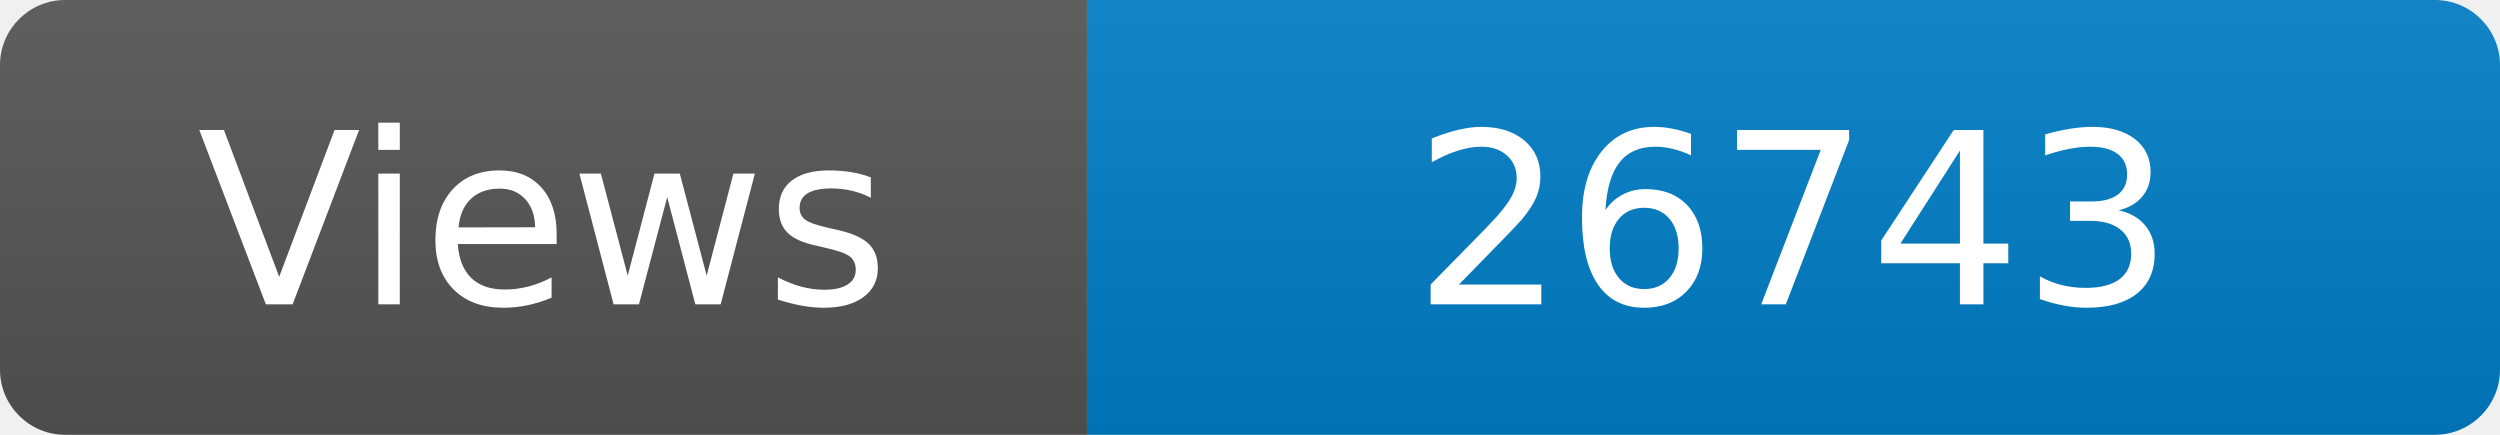
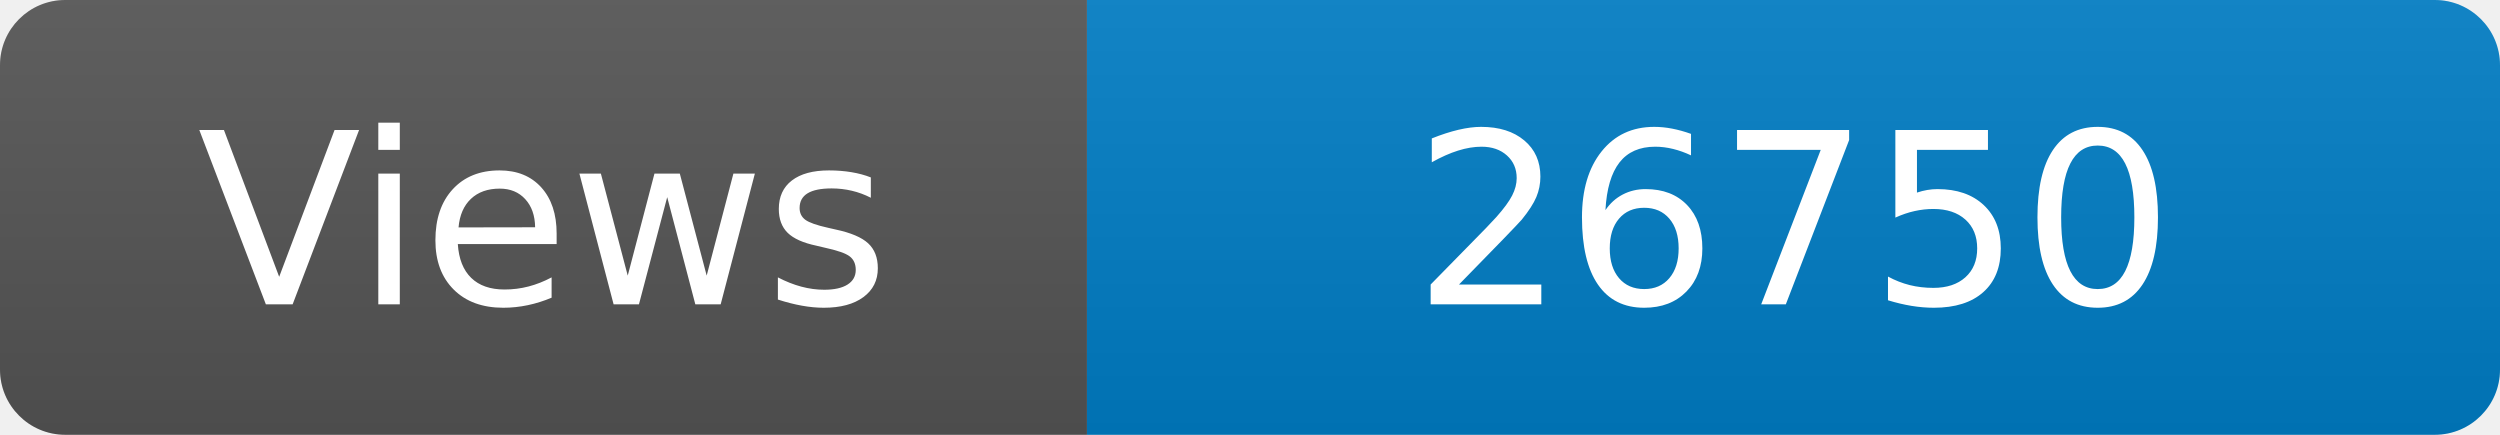
<svg xmlns="http://www.w3.org/2000/svg" width="115" height="20" role="img" aria-label="Maintained?: yes">
  <linearGradient id="s" x2="0" y2="100%">
    <stop offset="0" stop-color="#bbb" stop-opacity=".1" />
    <stop offset="1" stop-opacity=".1" />
  </linearGradient>
  <clipPath id="r">
    <rect width="115" height="20" rx="3" fill="#fff" />
  </clipPath>
  <g clip-path="url(#r)">
    <rect width="50" height="20" fill="#555" />
    <rect x="50" width="160" height="20" fill="#007ec6" />
    <rect width="115" height="20" fill="url(#s)" />
  </g>
  <g fill="#fff" text-anchor="middle" font-family="Verdana,Geneva,DejaVu Sans,sans-serif" font-size="110">
    <text x="250" y="140" transform="scale(.1)" fill="#fff">Views</text>
-     <text x="825" y="140" transform="scale(.1)" fill="#fff">26743</text>
+     <text x="825" y="140" transform="scale(.1)" fill="#fff">26750</text>
  </g>
</svg>
